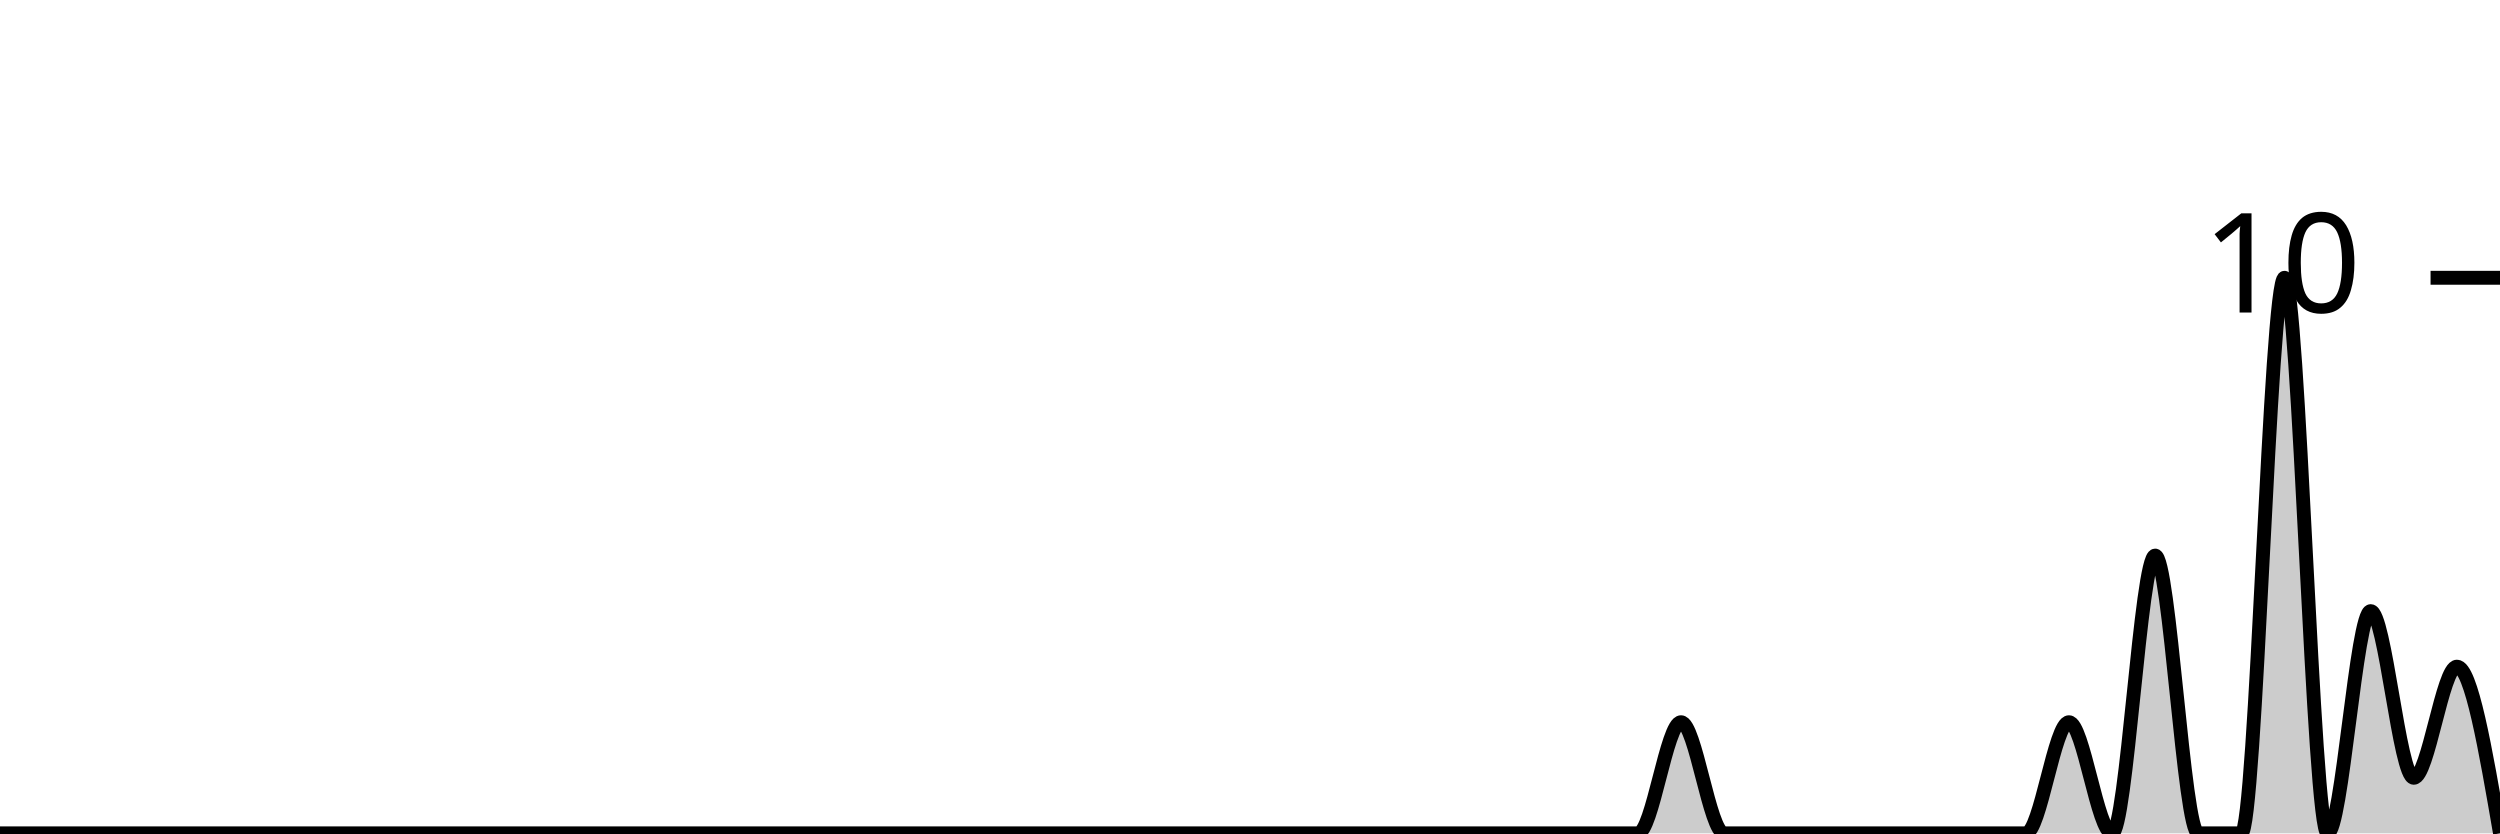
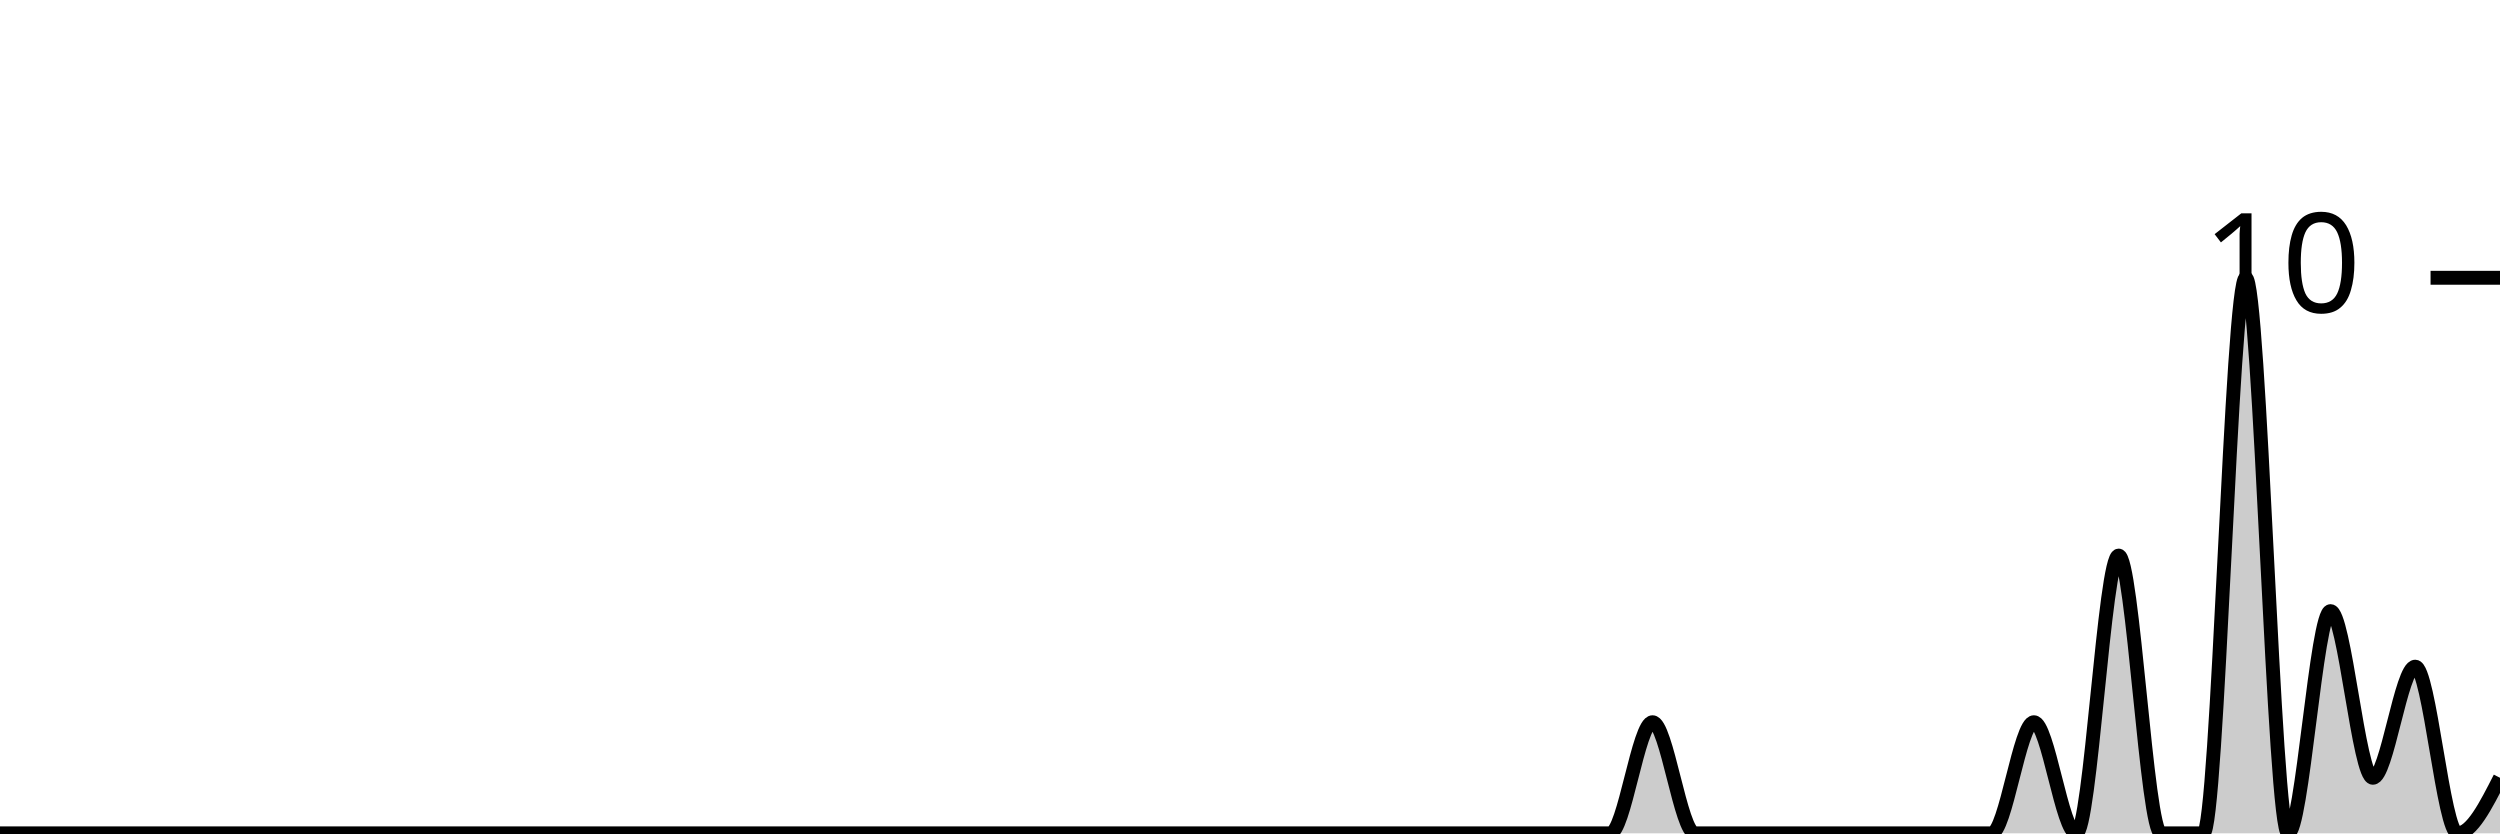
<svg xmlns="http://www.w3.org/2000/svg" viewBox="0 0 180 60">
  <g transform="translate(0,20)">
-     <path class="area" fill="rgba(0, 0, 0, 0.2)" d="M0,40C1.034,40,2.069,40,3.103,40C4.138,40,5.172,40,6.207,40C7.241,40,8.276,40,9.31,40C10.345,40,11.379,40,12.414,40C13.448,40,14.483,40,15.517,40C16.552,40,17.586,40,18.621,40C19.655,40,20.69,40,21.724,40C22.759,40,23.793,40,24.828,40C25.862,40,26.897,40,27.931,40C28.966,40,30,40,31.034,40C32.069,40,33.103,40,34.138,40C35.172,40,36.207,40,37.241,40C38.276,40,39.31,40,40.345,40C41.379,40,42.414,40,43.448,40C44.483,40,45.517,40,46.552,40C47.586,40,48.621,40,49.655,40C50.69,40,51.724,40,52.759,40C53.793,40,54.828,40,55.862,40C56.897,40,57.931,40,58.966,40C60,40,61.034,40,62.069,40C63.103,40,64.138,40,65.172,40C66.207,40,67.241,40,68.276,40C69.31,40,70.345,40,71.379,40C72.414,40,73.448,40,74.483,40C75.517,40,76.552,40,77.586,40C78.621,40,79.655,40,80.69,40C81.724,40,82.759,40,83.793,40C84.828,40,85.862,40,86.897,40C87.931,40,88.966,40,90,40C91.034,40,92.069,40,93.103,40C94.138,40,95.172,40,96.207,40C97.241,40,98.276,40,99.31,40C100.345,40,101.379,40,102.414,40C103.448,40,104.483,40,105.517,40C106.552,40,107.586,40,108.621,40C109.655,40,110.69,40,111.724,40C112.759,40,113.793,40,114.828,40C115.862,40,116.897,40,117.931,40C118.966,40,120,32,121.034,32C122.069,32,123.103,40,124.138,40C125.172,40,126.207,40,127.241,40C128.276,40,129.31,40,130.345,40C131.379,40,132.414,40,133.448,40C134.483,40,135.517,40,136.552,40C137.586,40,138.621,40,139.655,40C140.69,40,141.724,40,142.759,40C143.793,40,144.828,40,145.862,40C146.897,40,147.931,32,148.966,32C150,32,151.034,40,152.069,40C153.103,40,154.138,20,155.172,20C156.207,20,157.241,40,158.276,40C159.31,40,160.345,40,161.379,40C162.414,40,163.448,0,164.483,0C165.517,0,166.552,40,167.586,40C168.621,40,169.655,24,170.69,24C171.724,24,172.759,36,173.793,36C174.828,36,175.862,28,176.897,28C177.931,28,178.966,34,180,40L180,40C178.966,40,177.931,40,176.897,40C175.862,40,174.828,40,173.793,40C172.759,40,171.724,40,170.69,40C169.655,40,168.621,40,167.586,40C166.552,40,165.517,40,164.483,40C163.448,40,162.414,40,161.379,40C160.345,40,159.31,40,158.276,40C157.241,40,156.207,40,155.172,40C154.138,40,153.103,40,152.069,40C151.034,40,150,40,148.966,40C147.931,40,146.897,40,145.862,40C144.828,40,143.793,40,142.759,40C141.724,40,140.69,40,139.655,40C138.621,40,137.586,40,136.552,40C135.517,40,134.483,40,133.448,40C132.414,40,131.379,40,130.345,40C129.31,40,128.276,40,127.241,40C126.207,40,125.172,40,124.138,40C123.103,40,122.069,40,121.034,40C120,40,118.966,40,117.931,40C116.897,40,115.862,40,114.828,40C113.793,40,112.759,40,111.724,40C110.69,40,109.655,40,108.621,40C107.586,40,106.552,40,105.517,40C104.483,40,103.448,40,102.414,40C101.379,40,100.345,40,99.31,40C98.276,40,97.241,40,96.207,40C95.172,40,94.138,40,93.103,40C92.069,40,91.034,40,90,40C88.966,40,87.931,40,86.897,40C85.862,40,84.828,40,83.793,40C82.759,40,81.724,40,80.69,40C79.655,40,78.621,40,77.586,40C76.552,40,75.517,40,74.483,40C73.448,40,72.414,40,71.379,40C70.345,40,69.31,40,68.276,40C67.241,40,66.207,40,65.172,40C64.138,40,63.103,40,62.069,40C61.034,40,60,40,58.966,40C57.931,40,56.897,40,55.862,40C54.828,40,53.793,40,52.759,40C51.724,40,50.69,40,49.655,40C48.621,40,47.586,40,46.552,40C45.517,40,44.483,40,43.448,40C42.414,40,41.379,40,40.345,40C39.31,40,38.276,40,37.241,40C36.207,40,35.172,40,34.138,40C33.103,40,32.069,40,31.034,40C30,40,28.966,40,27.931,40C26.897,40,25.862,40,24.828,40C23.793,40,22.759,40,21.724,40C20.69,40,19.655,40,18.621,40C17.586,40,16.552,40,15.517,40C14.483,40,13.448,40,12.414,40C11.379,40,10.345,40,9.31,40C8.276,40,7.241,40,6.207,40C5.172,40,4.138,40,3.103,40C2.069,40,1.034,40,0,40Z" />
-     <path class="line" stroke="black" fill="none" d="M0,40C1.034,40,2.069,40,3.103,40C4.138,40,5.172,40,6.207,40C7.241,40,8.276,40,9.31,40C10.345,40,11.379,40,12.414,40C13.448,40,14.483,40,15.517,40C16.552,40,17.586,40,18.621,40C19.655,40,20.69,40,21.724,40C22.759,40,23.793,40,24.828,40C25.862,40,26.897,40,27.931,40C28.966,40,30,40,31.034,40C32.069,40,33.103,40,34.138,40C35.172,40,36.207,40,37.241,40C38.276,40,39.31,40,40.345,40C41.379,40,42.414,40,43.448,40C44.483,40,45.517,40,46.552,40C47.586,40,48.621,40,49.655,40C50.69,40,51.724,40,52.759,40C53.793,40,54.828,40,55.862,40C56.897,40,57.931,40,58.966,40C60,40,61.034,40,62.069,40C63.103,40,64.138,40,65.172,40C66.207,40,67.241,40,68.276,40C69.31,40,70.345,40,71.379,40C72.414,40,73.448,40,74.483,40C75.517,40,76.552,40,77.586,40C78.621,40,79.655,40,80.69,40C81.724,40,82.759,40,83.793,40C84.828,40,85.862,40,86.897,40C87.931,40,88.966,40,90,40C91.034,40,92.069,40,93.103,40C94.138,40,95.172,40,96.207,40C97.241,40,98.276,40,99.31,40C100.345,40,101.379,40,102.414,40C103.448,40,104.483,40,105.517,40C106.552,40,107.586,40,108.621,40C109.655,40,110.69,40,111.724,40C112.759,40,113.793,40,114.828,40C115.862,40,116.897,40,117.931,40C118.966,40,120,32,121.034,32C122.069,32,123.103,40,124.138,40C125.172,40,126.207,40,127.241,40C128.276,40,129.31,40,130.345,40C131.379,40,132.414,40,133.448,40C134.483,40,135.517,40,136.552,40C137.586,40,138.621,40,139.655,40C140.69,40,141.724,40,142.759,40C143.793,40,144.828,40,145.862,40C146.897,40,147.931,32,148.966,32C150,32,151.034,40,152.069,40C153.103,40,154.138,20,155.172,20C156.207,20,157.241,40,158.276,40C159.31,40,160.345,40,161.379,40C162.414,40,163.448,0,164.483,0C165.517,0,166.552,40,167.586,40C168.621,40,169.655,24,170.69,24C171.724,24,172.759,36,173.793,36C174.828,36,175.862,28,176.897,28C177.931,28,178.966,34,180,40" />
+     <path class="area" fill="rgba(0, 0, 0, 0.2)" d="M0,40C1.017,40,2.034,40,3.051,40C4.068,40,5.085,40,6.102,40C7.119,40,8.136,40,9.153,40C10.169,40,11.186,40,12.203,40C13.22,40,14.237,40,15.254,40C16.271,40,17.288,40,18.305,40C19.322,40,20.339,40,21.356,40C22.373,40,23.39,40,24.407,40C25.424,40,26.441,40,27.458,40C28.475,40,29.492,40,30.508,40C31.525,40,32.542,40,33.559,40C34.576,40,35.593,40,36.61,40C37.627,40,38.644,40,39.661,40C40.678,40,41.695,40,42.712,40C43.729,40,44.746,40,45.763,40C46.78,40,47.797,40,48.814,40C49.831,40,50.847,40,51.864,40C52.881,40,53.898,40,54.915,40C55.932,40,56.949,40,57.966,40C58.983,40,60,40,61.017,40C62.034,40,63.051,40,64.068,40C65.085,40,66.102,40,67.119,40C68.136,40,69.153,40,70.169,40C71.186,40,72.203,40,73.22,40C74.237,40,75.254,40,76.271,40C77.288,40,78.305,40,79.322,40C80.339,40,81.356,40,82.373,40C83.39,40,84.407,40,85.424,40C86.441,40,87.458,40,88.475,40C89.492,40,90.508,40,91.525,40C92.542,40,93.559,40,94.576,40C95.593,40,96.61,40,97.627,40C98.644,40,99.661,40,100.678,40C101.695,40,102.712,40,103.729,40C104.746,40,105.763,40,106.78,40C107.797,40,108.814,40,109.831,40C110.847,40,111.864,40,112.881,40C113.898,40,114.915,40,115.932,40C116.949,40,117.966,32,118.983,32C120,32,121.017,40,122.034,40C123.051,40,124.068,40,125.085,40C126.102,40,127.119,40,128.136,40C129.153,40,130.169,40,131.186,40C132.203,40,133.22,40,134.237,40C135.254,40,136.271,40,137.288,40C138.305,40,139.322,40,140.339,40C141.356,40,142.373,40,143.39,40C144.407,40,145.424,32,146.441,32C147.458,32,148.475,40,149.492,40C150.508,40,151.525,20,152.542,20C153.559,20,154.576,40,155.593,40C156.61,40,157.627,40,158.644,40C159.661,40,160.678,0,161.695,0C162.712,0,163.729,40,164.746,40C165.763,40,166.78,24,167.797,24C168.814,24,169.831,36,170.847,36C171.864,36,172.881,28,173.898,28C174.915,28,175.932,40,176.949,40C177.966,40,178.983,38,180,36L180,40C178.983,40,177.966,40,176.949,40C175.932,40,174.915,40,173.898,40C172.881,40,171.864,40,170.847,40C169.831,40,168.814,40,167.797,40C166.78,40,165.763,40,164.746,40C163.729,40,162.712,40,161.695,40C160.678,40,159.661,40,158.644,40C157.627,40,156.61,40,155.593,40C154.576,40,153.559,40,152.542,40C151.525,40,150.508,40,149.492,40C148.475,40,147.458,40,146.441,40C145.424,40,144.407,40,143.39,40C142.373,40,141.356,40,140.339,40C139.322,40,138.305,40,137.288,40C136.271,40,135.254,40,134.237,40C133.22,40,132.203,40,131.186,40C130.169,40,129.153,40,128.136,40C127.119,40,126.102,40,125.085,40C124.068,40,123.051,40,122.034,40C121.017,40,120,40,118.983,40C117.966,40,116.949,40,115.932,40C114.915,40,113.898,40,112.881,40C111.864,40,110.847,40,109.831,40C108.814,40,107.797,40,106.78,40C105.763,40,104.746,40,103.729,40C102.712,40,101.695,40,100.678,40C99.661,40,98.644,40,97.627,40C96.61,40,95.593,40,94.576,40C93.559,40,92.542,40,91.525,40C90.508,40,89.492,40,88.475,40C87.458,40,86.441,40,85.424,40C84.407,40,83.39,40,82.373,40C81.356,40,80.339,40,79.322,40C78.305,40,77.288,40,76.271,40C75.254,40,74.237,40,73.22,40C72.203,40,71.186,40,70.169,40C69.153,40,68.136,40,67.119,40C66.102,40,65.085,40,64.068,40C63.051,40,62.034,40,61.017,40C60,40,58.983,40,57.966,40C56.949,40,55.932,40,54.915,40C53.898,40,52.881,40,51.864,40C50.847,40,49.831,40,48.814,40C47.797,40,46.78,40,45.763,40C44.746,40,43.729,40,42.712,40C41.695,40,40.678,40,39.661,40C38.644,40,37.627,40,36.61,40C35.593,40,34.576,40,33.559,40C32.542,40,31.525,40,30.508,40C29.492,40,28.475,40,27.458,40C26.441,40,25.424,40,24.407,40C23.39,40,22.373,40,21.356,40C20.339,40,19.322,40,18.305,40C17.288,40,16.271,40,15.254,40C14.237,40,13.22,40,12.203,40C11.186,40,10.169,40,9.153,40C8.136,40,7.119,40,6.102,40C5.085,40,4.068,40,3.051,40C2.034,40,1.017,40,0,40Z" />
+     <path class="line" stroke="black" fill="none" d="M0,40C1.017,40,2.034,40,3.051,40C4.068,40,5.085,40,6.102,40C7.119,40,8.136,40,9.153,40C10.169,40,11.186,40,12.203,40C13.22,40,14.237,40,15.254,40C16.271,40,17.288,40,18.305,40C19.322,40,20.339,40,21.356,40C22.373,40,23.39,40,24.407,40C25.424,40,26.441,40,27.458,40C28.475,40,29.492,40,30.508,40C31.525,40,32.542,40,33.559,40C34.576,40,35.593,40,36.61,40C37.627,40,38.644,40,39.661,40C40.678,40,41.695,40,42.712,40C43.729,40,44.746,40,45.763,40C46.78,40,47.797,40,48.814,40C49.831,40,50.847,40,51.864,40C52.881,40,53.898,40,54.915,40C55.932,40,56.949,40,57.966,40C58.983,40,60,40,61.017,40C62.034,40,63.051,40,64.068,40C65.085,40,66.102,40,67.119,40C68.136,40,69.153,40,70.169,40C71.186,40,72.203,40,73.22,40C74.237,40,75.254,40,76.271,40C77.288,40,78.305,40,79.322,40C80.339,40,81.356,40,82.373,40C83.39,40,84.407,40,85.424,40C86.441,40,87.458,40,88.475,40C89.492,40,90.508,40,91.525,40C92.542,40,93.559,40,94.576,40C95.593,40,96.61,40,97.627,40C98.644,40,99.661,40,100.678,40C101.695,40,102.712,40,103.729,40C104.746,40,105.763,40,106.78,40C107.797,40,108.814,40,109.831,40C110.847,40,111.864,40,112.881,40C113.898,40,114.915,40,115.932,40C116.949,40,117.966,32,118.983,32C120,32,121.017,40,122.034,40C123.051,40,124.068,40,125.085,40C126.102,40,127.119,40,128.136,40C129.153,40,130.169,40,131.186,40C132.203,40,133.22,40,134.237,40C135.254,40,136.271,40,137.288,40C138.305,40,139.322,40,140.339,40C141.356,40,142.373,40,143.39,40C144.407,40,145.424,32,146.441,32C147.458,32,148.475,40,149.492,40C150.508,40,151.525,20,152.542,20C153.559,20,154.576,40,155.593,40C156.61,40,157.627,40,158.644,40C159.661,40,160.678,0,161.695,0C162.712,0,163.729,40,164.746,40C165.763,40,166.78,24,167.797,24C168.814,24,169.831,36,170.847,36C171.864,36,172.881,28,173.898,28C174.915,28,175.932,40,176.949,40C177.966,40,178.983,38,180,36" />
    <path class="axis-ceiling" stroke-width="1" stroke="black" fill="none" d="M175,0L180,0" />
    <text class="axis-ceiling-label" font-family="sans-serif" text-anchor="end" font-size="10px" x="170" y="2.5">10</text>
  </g>
</svg>
